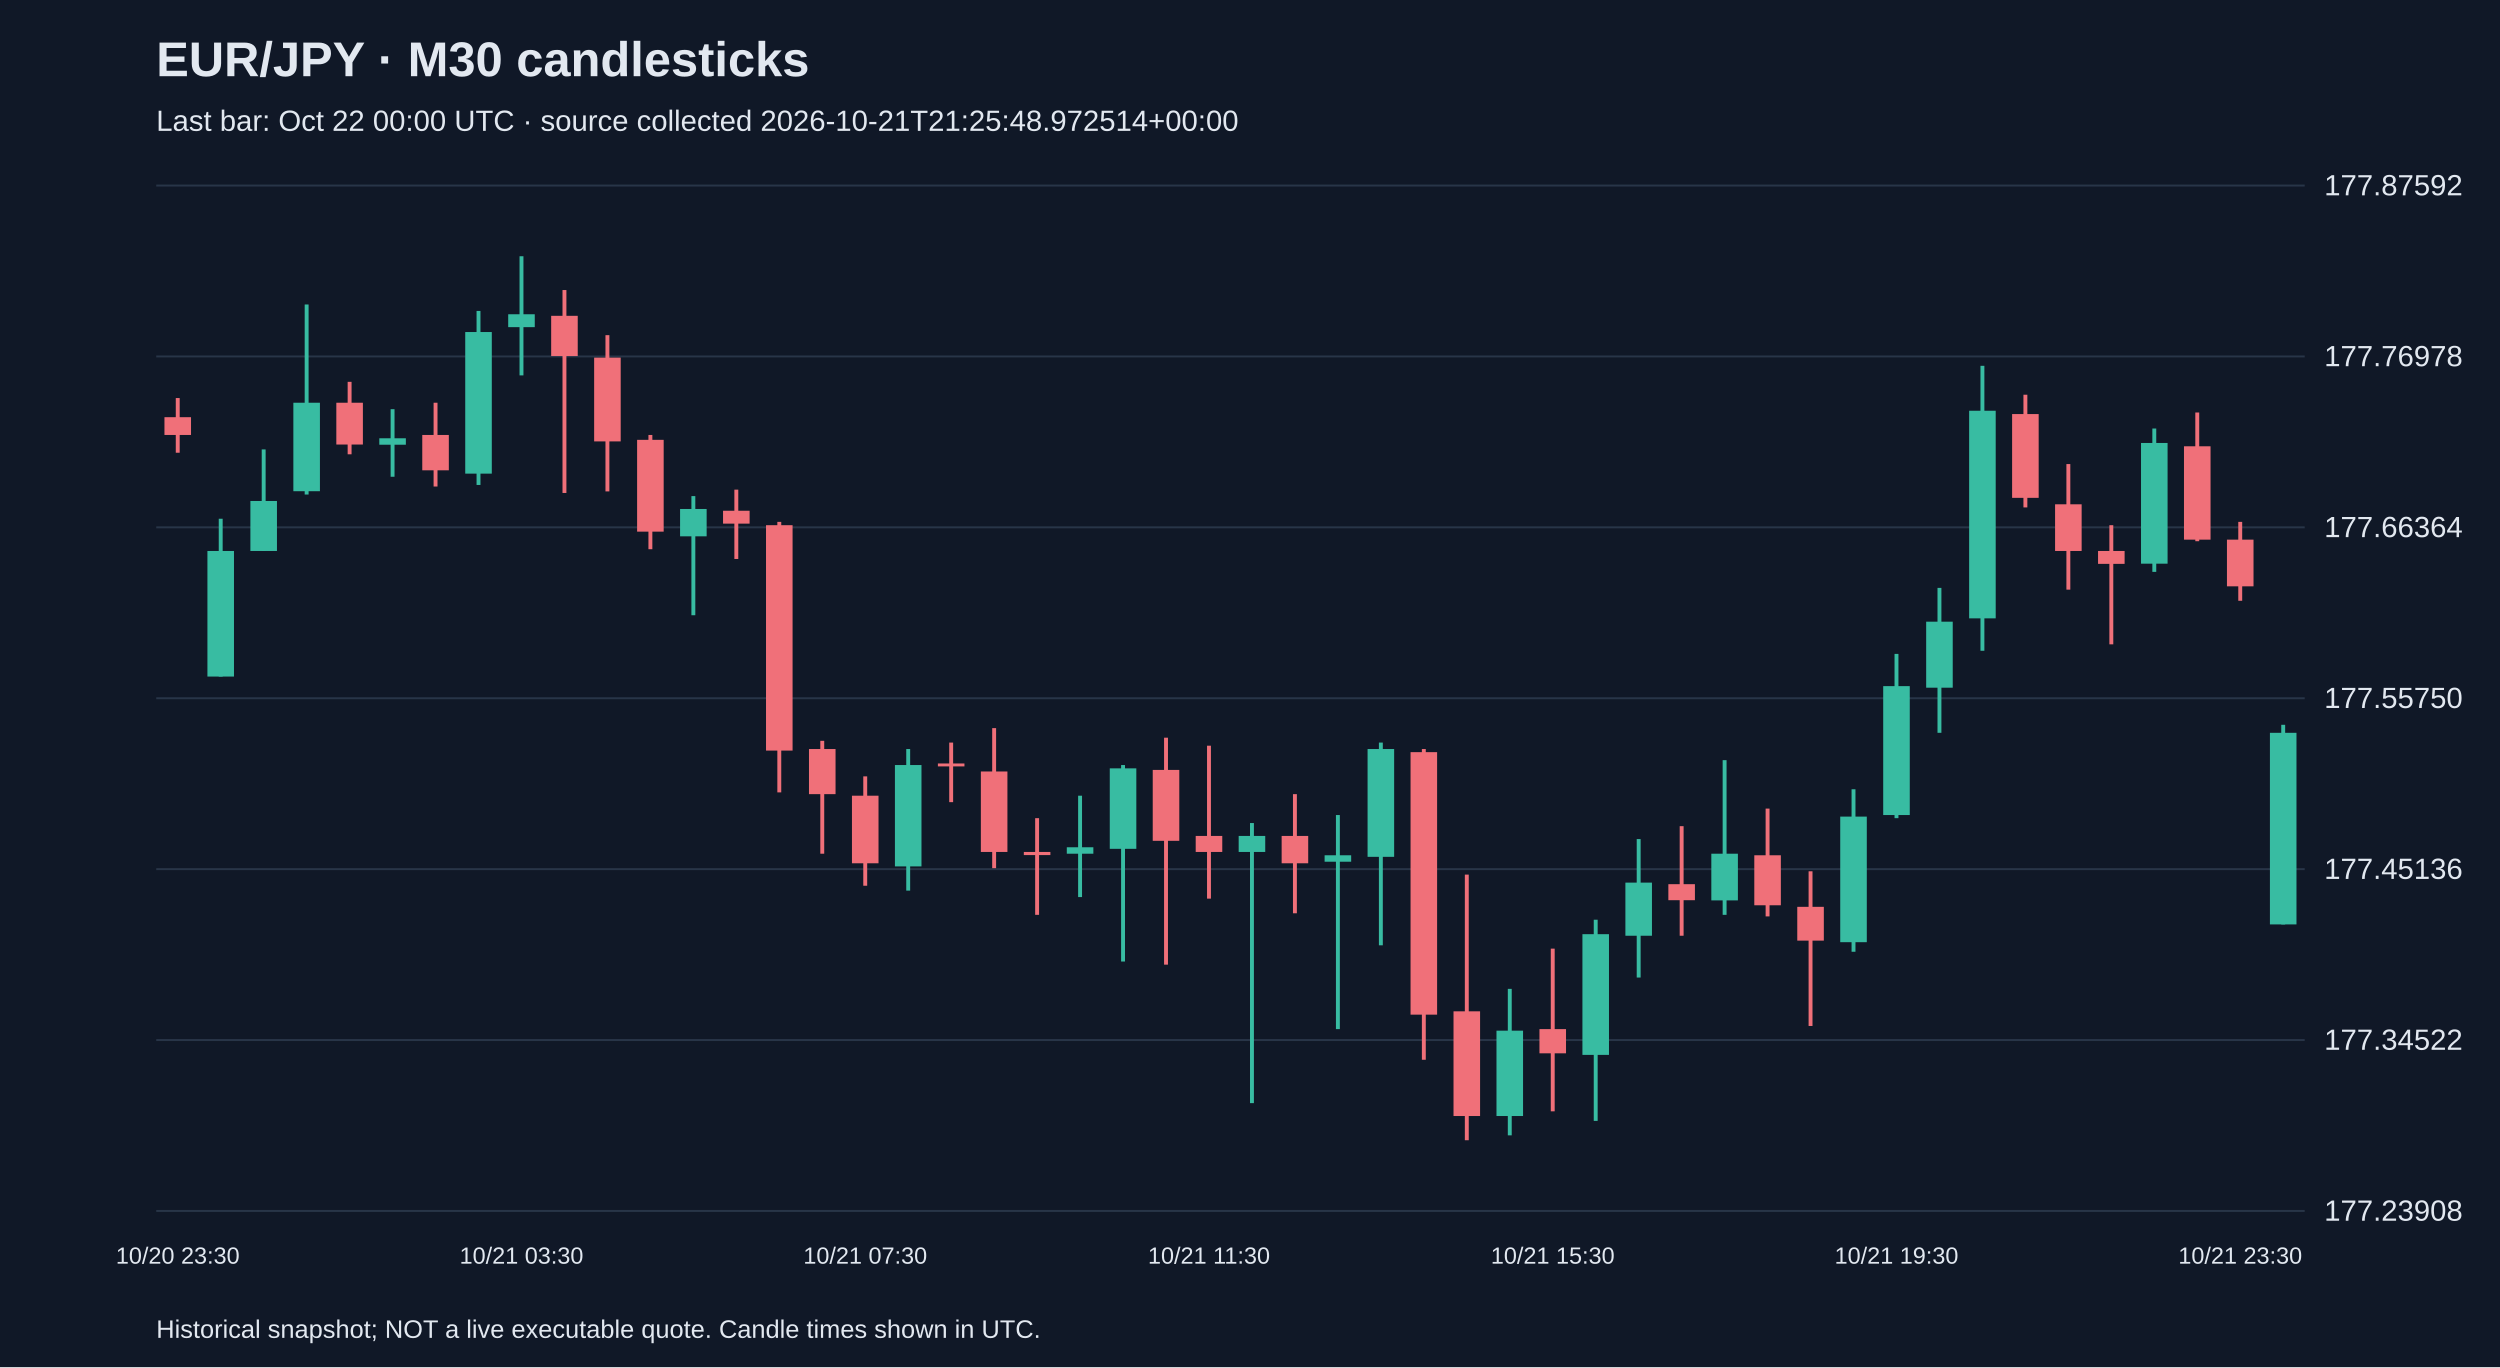
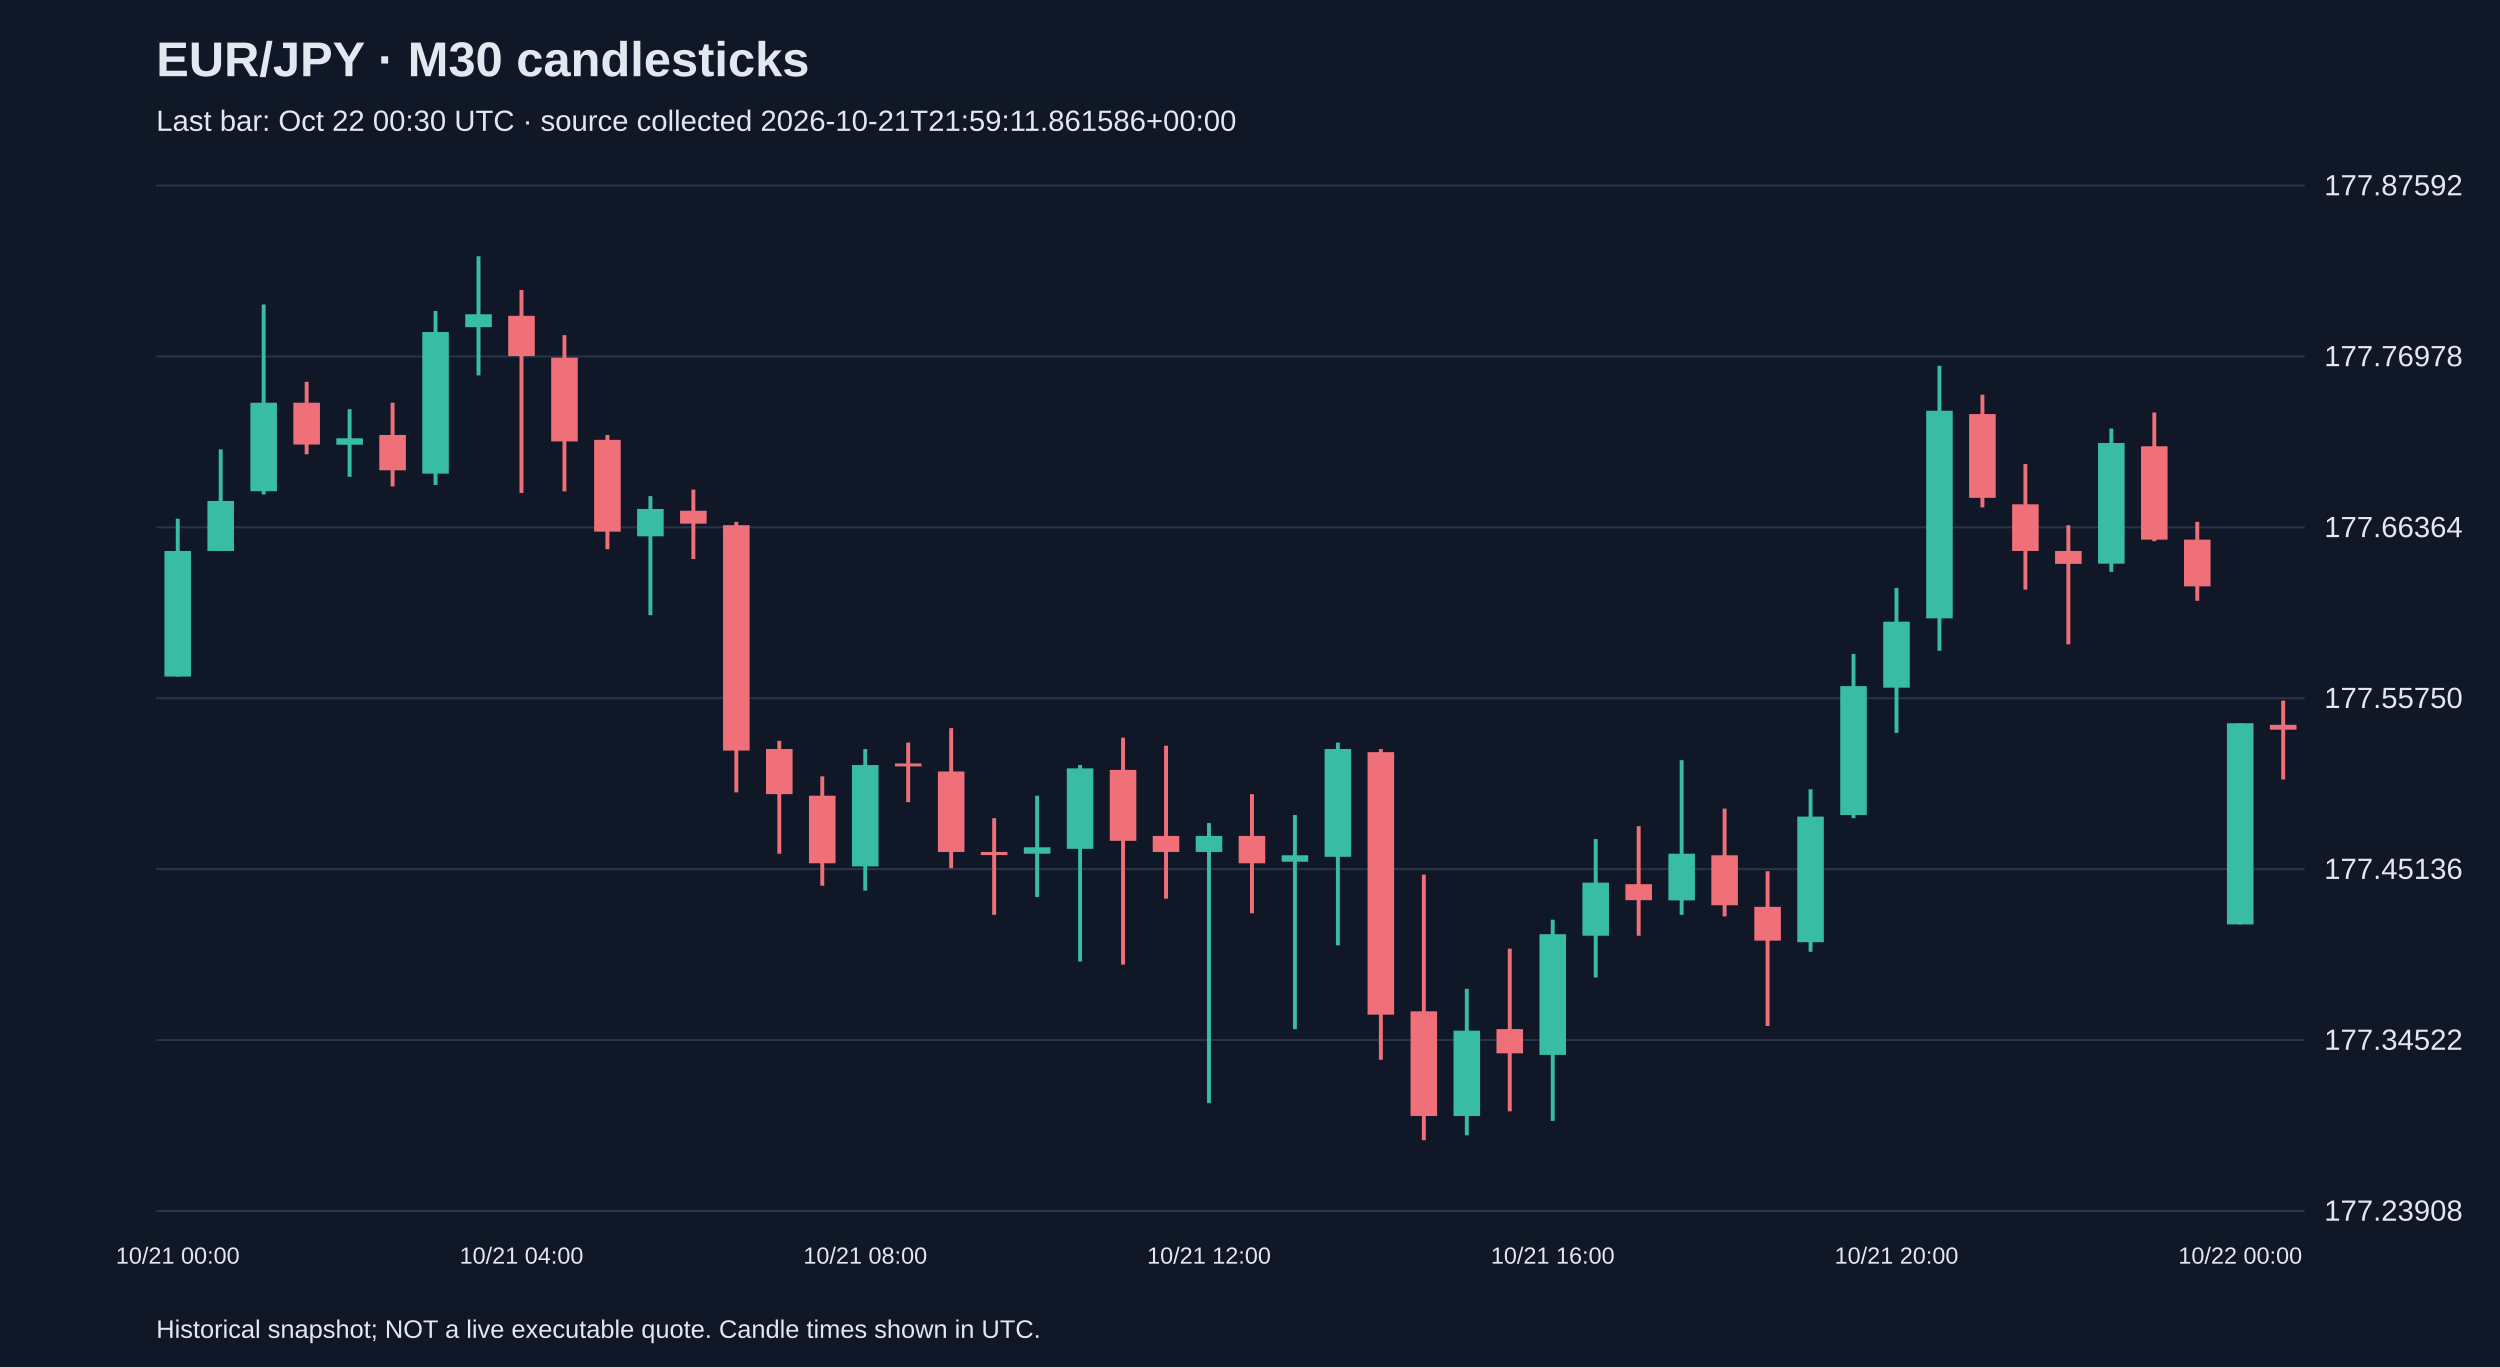
<svg xmlns="http://www.w3.org/2000/svg" viewBox="0 0 1280 700">
  <rect width="100%" height="100%" fill="#101827" />
  <style>text{font-family:Arial,sans-serif;fill:#e2e8f0}</style>
  <text x="80" y="39" font-size="25" font-weight="bold">EUR/JPY · M30 candlesticks</text>
-   <text x="80" y="67" font-size="15" fill="#a6b1c5">Last bar: Oct 22 00:00 UTC · source collected 2026-10-21T21:25:48.972514+00:00</text>
+   <text x="80" y="67" font-size="15" fill="#a6b1c5">Last bar: Oct 22 00:30 UTC · source collected 2026-10-21T21:59:11.861586+00:00</text>
  <line x1="80" y1="620.0" x2="1180" y2="620.0" stroke="#283548" />
  <text x="1190" y="625.0" font-size="15">177.23908</text>
  <line x1="80" y1="532.5" x2="1180" y2="532.5" stroke="#283548" />
  <text x="1190" y="537.5" font-size="15">177.34522</text>
  <line x1="80" y1="445.0" x2="1180" y2="445.0" stroke="#283548" />
  <text x="1190" y="450.0" font-size="15">177.45136</text>
  <line x1="80" y1="357.5" x2="1180" y2="357.5" stroke="#283548" />
  <text x="1190" y="362.5" font-size="15">177.55750</text>
  <line x1="80" y1="270.0" x2="1180" y2="270.0" stroke="#283548" />
  <text x="1190" y="275.0" font-size="15">177.66364</text>
  <line x1="80" y1="182.5" x2="1180" y2="182.5" stroke="#283548" />
  <text x="1190" y="187.5" font-size="15">177.76978</text>
  <line x1="80" y1="95.0" x2="1180" y2="95.0" stroke="#283548" />
  <text x="1190" y="100.0" font-size="15">177.87592</text>
-   <line x1="91.0" y1="203.8" x2="91.0" y2="231.8" stroke="#f07079" stroke-width="2" />
-   <rect x="84.2" y="213.6" width="13.6" height="9.1" fill="#f07079" />
-   <text x="91.0" y="647" text-anchor="middle" font-size="12">10/20 23:30</text>
-   <line x1="113.0" y1="265.6" x2="113.0" y2="346.4" stroke="#38bca2" stroke-width="2" />
-   <rect x="106.2" y="282.1" width="13.6" height="64.3" fill="#38bca2" />
-   <line x1="135.0" y1="230.1" x2="135.0" y2="282.1" stroke="#38bca2" stroke-width="2" />
-   <rect x="128.2" y="256.5" width="13.6" height="25.6" fill="#38bca2" />
-   <line x1="157.0" y1="155.9" x2="157.0" y2="253.2" stroke="#38bca2" stroke-width="2" />
-   <rect x="150.2" y="206.2" width="13.6" height="45.3" fill="#38bca2" />
-   <line x1="179.0" y1="195.5" x2="179.0" y2="232.6" stroke="#f07079" stroke-width="2" />
-   <rect x="172.2" y="206.2" width="13.6" height="21.4" fill="#f07079" />
-   <line x1="201.0" y1="209.5" x2="201.0" y2="244.1" stroke="#38bca2" stroke-width="2" />
-   <rect x="194.2" y="224.4" width="13.6" height="3.3" fill="#38bca2" />
-   <line x1="223.0" y1="206.2" x2="223.0" y2="249.1" stroke="#f07079" stroke-width="2" />
-   <rect x="216.2" y="222.7" width="13.6" height="18.1" fill="#f07079" />
-   <line x1="245.0" y1="159.2" x2="245.0" y2="248.3" stroke="#38bca2" stroke-width="2" />
-   <rect x="238.2" y="170.0" width="13.6" height="72.5" fill="#38bca2" />
-   <line x1="267.0" y1="131.2" x2="267.0" y2="192.2" stroke="#38bca2" stroke-width="2" />
-   <rect x="260.2" y="160.9" width="13.6" height="6.6" fill="#38bca2" />
-   <text x="267.0" y="647" text-anchor="middle" font-size="12">10/21 03:30</text>
-   <line x1="289.0" y1="148.5" x2="289.0" y2="252.4" stroke="#f07079" stroke-width="2" />
-   <rect x="282.2" y="161.7" width="13.6" height="20.6" fill="#f07079" />
-   <line x1="311.0" y1="171.6" x2="311.0" y2="251.6" stroke="#f07079" stroke-width="2" />
-   <rect x="304.2" y="183.1" width="13.6" height="42.9" fill="#f07079" />
-   <line x1="333.0" y1="222.7" x2="333.0" y2="281.2" stroke="#f07079" stroke-width="2" />
-   <rect x="326.2" y="225.2" width="13.6" height="47.0" fill="#f07079" />
-   <line x1="355.0" y1="254.0" x2="355.0" y2="315.0" stroke="#38bca2" stroke-width="2" />
-   <rect x="348.2" y="260.6" width="13.6" height="14.0" fill="#38bca2" />
-   <line x1="377.0" y1="250.7" x2="377.0" y2="286.2" stroke="#f07079" stroke-width="2" />
-   <rect x="370.2" y="261.5" width="13.6" height="6.6" fill="#f07079" />
-   <line x1="399.0" y1="267.2" x2="399.0" y2="405.7" stroke="#f07079" stroke-width="2" />
-   <rect x="392.2" y="268.9" width="13.6" height="115.4" fill="#f07079" />
-   <line x1="421.0" y1="379.3" x2="421.0" y2="437.1" stroke="#f07079" stroke-width="2" />
-   <rect x="414.2" y="383.5" width="13.6" height="23.1" fill="#f07079" />
-   <line x1="443.0" y1="397.5" x2="443.0" y2="453.5" stroke="#f07079" stroke-width="2" />
-   <rect x="436.2" y="407.4" width="13.6" height="34.6" fill="#f07079" />
-   <text x="443.0" y="647" text-anchor="middle" font-size="12">10/21 07:30</text>
-   <line x1="465.0" y1="383.5" x2="465.0" y2="456.0" stroke="#38bca2" stroke-width="2" />
-   <rect x="458.2" y="391.7" width="13.6" height="51.9" fill="#38bca2" />
-   <line x1="487.0" y1="380.2" x2="487.0" y2="410.7" stroke="#f07079" stroke-width="2" />
-   <rect x="480.2" y="390.9" width="13.6" height="1.5" fill="#f07079" />
-   <line x1="509.0" y1="372.8" x2="509.0" y2="444.5" stroke="#f07079" stroke-width="2" />
-   <rect x="502.2" y="395.0" width="13.6" height="41.2" fill="#f07079" />
-   <line x1="531.0" y1="418.9" x2="531.0" y2="468.4" stroke="#f07079" stroke-width="2" />
-   <rect x="524.2" y="436.2" width="13.6" height="1.6" fill="#f07079" />
-   <line x1="553.0" y1="407.4" x2="553.0" y2="459.3" stroke="#38bca2" stroke-width="2" />
-   <rect x="546.2" y="433.8" width="13.6" height="3.3" fill="#38bca2" />
-   <line x1="575.0" y1="391.7" x2="575.0" y2="492.3" stroke="#38bca2" stroke-width="2" />
-   <rect x="568.2" y="393.4" width="13.6" height="41.2" fill="#38bca2" />
-   <line x1="597.0" y1="377.7" x2="597.0" y2="493.9" stroke="#f07079" stroke-width="2" />
-   <rect x="590.2" y="394.2" width="13.6" height="36.3" fill="#f07079" />
-   <line x1="619.0" y1="381.8" x2="619.0" y2="460.1" stroke="#f07079" stroke-width="2" />
-   <rect x="612.2" y="428.0" width="13.6" height="8.2" fill="#f07079" />
-   <text x="619.0" y="647" text-anchor="middle" font-size="12">10/21 11:30</text>
-   <line x1="641.0" y1="421.4" x2="641.0" y2="564.8" stroke="#38bca2" stroke-width="2" />
-   <rect x="634.2" y="428.0" width="13.6" height="8.2" fill="#38bca2" />
-   <line x1="663.0" y1="406.6" x2="663.0" y2="467.6" stroke="#f07079" stroke-width="2" />
-   <rect x="656.2" y="428.0" width="13.6" height="14.0" fill="#f07079" />
-   <line x1="685.0" y1="417.3" x2="685.0" y2="526.9" stroke="#38bca2" stroke-width="2" />
-   <rect x="678.2" y="437.9" width="13.6" height="3.3" fill="#38bca2" />
-   <line x1="707.0" y1="380.2" x2="707.0" y2="484.0" stroke="#38bca2" stroke-width="2" />
-   <rect x="700.2" y="383.5" width="13.6" height="55.2" fill="#38bca2" />
-   <line x1="729.0" y1="383.5" x2="729.0" y2="542.6" stroke="#f07079" stroke-width="2" />
-   <rect x="722.2" y="385.1" width="13.6" height="134.4" fill="#f07079" />
-   <line x1="751.0" y1="447.8" x2="751.0" y2="583.8" stroke="#f07079" stroke-width="2" />
-   <rect x="744.2" y="517.8" width="13.6" height="53.6" fill="#f07079" />
-   <line x1="773.0" y1="506.3" x2="773.0" y2="581.3" stroke="#38bca2" stroke-width="2" />
-   <rect x="766.2" y="527.7" width="13.6" height="43.7" fill="#38bca2" />
-   <line x1="795.0" y1="485.7" x2="795.0" y2="569.0" stroke="#f07079" stroke-width="2" />
-   <rect x="788.2" y="526.9" width="13.6" height="12.4" fill="#f07079" />
-   <text x="795.0" y="647" text-anchor="middle" font-size="12">10/21 15:30</text>
-   <line x1="817.0" y1="470.9" x2="817.0" y2="573.9" stroke="#38bca2" stroke-width="2" />
-   <rect x="810.2" y="478.3" width="13.6" height="61.8" fill="#38bca2" />
-   <line x1="839.0" y1="429.6" x2="839.0" y2="500.5" stroke="#38bca2" stroke-width="2" />
-   <rect x="832.2" y="451.9" width="13.6" height="27.2" fill="#38bca2" />
-   <line x1="861.0" y1="423.0" x2="861.0" y2="479.1" stroke="#f07079" stroke-width="2" />
-   <rect x="854.2" y="452.7" width="13.6" height="8.2" fill="#f07079" />
-   <line x1="883.0" y1="389.2" x2="883.0" y2="468.4" stroke="#38bca2" stroke-width="2" />
-   <rect x="876.2" y="437.1" width="13.6" height="23.9" fill="#38bca2" />
-   <line x1="905.0" y1="414.0" x2="905.0" y2="469.2" stroke="#f07079" stroke-width="2" />
-   <rect x="898.2" y="437.9" width="13.6" height="25.6" fill="#f07079" />
-   <line x1="927.0" y1="446.1" x2="927.0" y2="525.3" stroke="#f07079" stroke-width="2" />
-   <rect x="920.2" y="464.3" width="13.6" height="17.3" fill="#f07079" />
-   <line x1="949.0" y1="404.1" x2="949.0" y2="487.3" stroke="#38bca2" stroke-width="2" />
-   <rect x="942.2" y="418.1" width="13.6" height="64.3" fill="#38bca2" />
-   <line x1="971.0" y1="334.8" x2="971.0" y2="418.9" stroke="#38bca2" stroke-width="2" />
-   <rect x="964.2" y="351.3" width="13.6" height="66.0" fill="#38bca2" />
-   <text x="971.0" y="647" text-anchor="middle" font-size="12">10/21 19:30</text>
-   <line x1="993.0" y1="301.0" x2="993.0" y2="375.2" stroke="#38bca2" stroke-width="2" />
-   <rect x="986.2" y="318.3" width="13.6" height="33.8" fill="#38bca2" />
-   <line x1="1015.0" y1="187.3" x2="1015.0" y2="333.2" stroke="#38bca2" stroke-width="2" />
-   <rect x="1008.2" y="210.3" width="13.6" height="106.3" fill="#38bca2" />
-   <line x1="1037.0" y1="202.1" x2="1037.0" y2="259.8" stroke="#f07079" stroke-width="2" />
-   <rect x="1030.2" y="212.0" width="13.6" height="42.9" fill="#f07079" />
-   <line x1="1059.0" y1="237.6" x2="1059.0" y2="301.9" stroke="#f07079" stroke-width="2" />
-   <rect x="1052.2" y="258.2" width="13.6" height="23.9" fill="#f07079" />
-   <line x1="1081.0" y1="268.9" x2="1081.0" y2="329.9" stroke="#f07079" stroke-width="2" />
-   <rect x="1074.2" y="282.1" width="13.6" height="6.6" fill="#f07079" />
-   <line x1="1103.0" y1="219.4" x2="1103.0" y2="292.8" stroke="#38bca2" stroke-width="2" />
-   <rect x="1096.2" y="226.8" width="13.6" height="61.8" fill="#38bca2" />
-   <line x1="1125.0" y1="211.2" x2="1125.0" y2="277.1" stroke="#f07079" stroke-width="2" />
-   <rect x="1118.2" y="228.5" width="13.6" height="47.8" fill="#f07079" />
-   <line x1="1147.0" y1="267.2" x2="1147.0" y2="307.6" stroke="#f07079" stroke-width="2" />
-   <rect x="1140.2" y="276.3" width="13.6" height="23.9" fill="#f07079" />
-   <text x="1147.0" y="647" text-anchor="middle" font-size="12">10/21 23:30</text>
-   <line x1="1169.0" y1="371.1" x2="1169.0" y2="473.3" stroke="#38bca2" stroke-width="2" />
-   <rect x="1162.2" y="375.2" width="13.6" height="98.1" fill="#38bca2" />
+   <line x1="91.0" y1="265.6" x2="91.0" y2="346.4" stroke="#38bca2" stroke-width="2" />
+   <rect x="84.2" y="282.1" width="13.6" height="64.3" fill="#38bca2" />
+   <text x="91.0" y="647" text-anchor="middle" font-size="12">10/21 00:00</text>
+   <line x1="113.0" y1="230.1" x2="113.0" y2="282.1" stroke="#38bca2" stroke-width="2" />
+   <rect x="106.2" y="256.5" width="13.6" height="25.6" fill="#38bca2" />
+   <line x1="135.0" y1="155.9" x2="135.0" y2="253.2" stroke="#38bca2" stroke-width="2" />
+   <rect x="128.2" y="206.2" width="13.6" height="45.3" fill="#38bca2" />
+   <line x1="157.0" y1="195.5" x2="157.0" y2="232.6" stroke="#f07079" stroke-width="2" />
+   <rect x="150.2" y="206.2" width="13.6" height="21.4" fill="#f07079" />
+   <line x1="179.0" y1="209.5" x2="179.0" y2="244.1" stroke="#38bca2" stroke-width="2" />
+   <rect x="172.2" y="224.4" width="13.6" height="3.3" fill="#38bca2" />
+   <line x1="201.0" y1="206.2" x2="201.0" y2="249.1" stroke="#f07079" stroke-width="2" />
+   <rect x="194.2" y="222.7" width="13.6" height="18.1" fill="#f07079" />
+   <line x1="223.0" y1="159.2" x2="223.0" y2="248.3" stroke="#38bca2" stroke-width="2" />
+   <rect x="216.2" y="170.0" width="13.6" height="72.5" fill="#38bca2" />
+   <line x1="245.0" y1="131.2" x2="245.0" y2="192.2" stroke="#38bca2" stroke-width="2" />
+   <rect x="238.2" y="160.9" width="13.6" height="6.6" fill="#38bca2" />
+   <line x1="267.0" y1="148.5" x2="267.0" y2="252.4" stroke="#f07079" stroke-width="2" />
+   <rect x="260.2" y="161.7" width="13.6" height="20.6" fill="#f07079" />
+   <text x="267.0" y="647" text-anchor="middle" font-size="12">10/21 04:00</text>
+   <line x1="289.0" y1="171.6" x2="289.0" y2="251.6" stroke="#f07079" stroke-width="2" />
+   <rect x="282.2" y="183.1" width="13.6" height="42.9" fill="#f07079" />
+   <line x1="311.0" y1="222.7" x2="311.0" y2="281.2" stroke="#f07079" stroke-width="2" />
+   <rect x="304.2" y="225.2" width="13.6" height="47.0" fill="#f07079" />
+   <line x1="333.0" y1="254.0" x2="333.0" y2="315.0" stroke="#38bca2" stroke-width="2" />
+   <rect x="326.2" y="260.6" width="13.6" height="14.0" fill="#38bca2" />
+   <line x1="355.0" y1="250.7" x2="355.0" y2="286.2" stroke="#f07079" stroke-width="2" />
+   <rect x="348.2" y="261.5" width="13.6" height="6.6" fill="#f07079" />
+   <line x1="377.0" y1="267.2" x2="377.0" y2="405.7" stroke="#f07079" stroke-width="2" />
+   <rect x="370.2" y="268.9" width="13.6" height="115.4" fill="#f07079" />
+   <line x1="399.0" y1="379.3" x2="399.0" y2="437.1" stroke="#f07079" stroke-width="2" />
+   <rect x="392.2" y="383.5" width="13.6" height="23.1" fill="#f07079" />
+   <line x1="421.0" y1="397.5" x2="421.0" y2="453.5" stroke="#f07079" stroke-width="2" />
+   <rect x="414.2" y="407.4" width="13.6" height="34.6" fill="#f07079" />
+   <line x1="443.0" y1="383.5" x2="443.0" y2="456.0" stroke="#38bca2" stroke-width="2" />
+   <rect x="436.2" y="391.7" width="13.6" height="51.9" fill="#38bca2" />
+   <text x="443.0" y="647" text-anchor="middle" font-size="12">10/21 08:00</text>
+   <line x1="465.0" y1="380.2" x2="465.0" y2="410.7" stroke="#f07079" stroke-width="2" />
+   <rect x="458.2" y="390.9" width="13.6" height="1.5" fill="#f07079" />
+   <line x1="487.0" y1="372.8" x2="487.0" y2="444.5" stroke="#f07079" stroke-width="2" />
+   <rect x="480.2" y="395.0" width="13.6" height="41.2" fill="#f07079" />
+   <line x1="509.0" y1="418.9" x2="509.0" y2="468.4" stroke="#f07079" stroke-width="2" />
+   <rect x="502.2" y="436.2" width="13.6" height="1.6" fill="#f07079" />
+   <line x1="531.0" y1="407.4" x2="531.0" y2="459.3" stroke="#38bca2" stroke-width="2" />
+   <rect x="524.2" y="433.8" width="13.6" height="3.3" fill="#38bca2" />
+   <line x1="553.0" y1="391.7" x2="553.0" y2="492.3" stroke="#38bca2" stroke-width="2" />
+   <rect x="546.2" y="393.4" width="13.6" height="41.2" fill="#38bca2" />
+   <line x1="575.0" y1="377.7" x2="575.0" y2="493.9" stroke="#f07079" stroke-width="2" />
+   <rect x="568.2" y="394.2" width="13.6" height="36.3" fill="#f07079" />
+   <line x1="597.0" y1="381.8" x2="597.0" y2="460.1" stroke="#f07079" stroke-width="2" />
+   <rect x="590.2" y="428.0" width="13.6" height="8.2" fill="#f07079" />
+   <line x1="619.0" y1="421.4" x2="619.0" y2="564.8" stroke="#38bca2" stroke-width="2" />
+   <rect x="612.2" y="428.0" width="13.6" height="8.2" fill="#38bca2" />
+   <text x="619.0" y="647" text-anchor="middle" font-size="12">10/21 12:00</text>
+   <line x1="641.0" y1="406.6" x2="641.0" y2="467.6" stroke="#f07079" stroke-width="2" />
+   <rect x="634.2" y="428.0" width="13.6" height="14.0" fill="#f07079" />
+   <line x1="663.0" y1="417.3" x2="663.0" y2="526.9" stroke="#38bca2" stroke-width="2" />
+   <rect x="656.2" y="437.9" width="13.6" height="3.3" fill="#38bca2" />
+   <line x1="685.0" y1="380.2" x2="685.0" y2="484.0" stroke="#38bca2" stroke-width="2" />
+   <rect x="678.2" y="383.5" width="13.6" height="55.2" fill="#38bca2" />
+   <line x1="707.0" y1="383.5" x2="707.0" y2="542.6" stroke="#f07079" stroke-width="2" />
+   <rect x="700.2" y="385.1" width="13.6" height="134.4" fill="#f07079" />
+   <line x1="729.0" y1="447.8" x2="729.0" y2="583.8" stroke="#f07079" stroke-width="2" />
+   <rect x="722.2" y="517.8" width="13.6" height="53.6" fill="#f07079" />
+   <line x1="751.0" y1="506.3" x2="751.0" y2="581.3" stroke="#38bca2" stroke-width="2" />
+   <rect x="744.2" y="527.7" width="13.6" height="43.7" fill="#38bca2" />
+   <line x1="773.0" y1="485.7" x2="773.0" y2="569.0" stroke="#f07079" stroke-width="2" />
+   <rect x="766.2" y="526.9" width="13.6" height="12.4" fill="#f07079" />
+   <line x1="795.0" y1="470.9" x2="795.0" y2="573.9" stroke="#38bca2" stroke-width="2" />
+   <rect x="788.2" y="478.3" width="13.6" height="61.8" fill="#38bca2" />
+   <text x="795.0" y="647" text-anchor="middle" font-size="12">10/21 16:00</text>
+   <line x1="817.0" y1="429.6" x2="817.0" y2="500.5" stroke="#38bca2" stroke-width="2" />
+   <rect x="810.2" y="451.9" width="13.6" height="27.2" fill="#38bca2" />
+   <line x1="839.0" y1="423.0" x2="839.0" y2="479.1" stroke="#f07079" stroke-width="2" />
+   <rect x="832.2" y="452.7" width="13.6" height="8.2" fill="#f07079" />
+   <line x1="861.0" y1="389.2" x2="861.0" y2="468.4" stroke="#38bca2" stroke-width="2" />
+   <rect x="854.2" y="437.1" width="13.6" height="23.9" fill="#38bca2" />
+   <line x1="883.0" y1="414.0" x2="883.0" y2="469.2" stroke="#f07079" stroke-width="2" />
+   <rect x="876.2" y="437.9" width="13.6" height="25.6" fill="#f07079" />
+   <line x1="905.0" y1="446.1" x2="905.0" y2="525.3" stroke="#f07079" stroke-width="2" />
+   <rect x="898.2" y="464.3" width="13.6" height="17.3" fill="#f07079" />
+   <line x1="927.0" y1="404.1" x2="927.0" y2="487.3" stroke="#38bca2" stroke-width="2" />
+   <rect x="920.2" y="418.1" width="13.6" height="64.3" fill="#38bca2" />
+   <line x1="949.0" y1="334.8" x2="949.0" y2="418.9" stroke="#38bca2" stroke-width="2" />
+   <rect x="942.2" y="351.3" width="13.6" height="66.0" fill="#38bca2" />
+   <line x1="971.0" y1="301.0" x2="971.0" y2="375.2" stroke="#38bca2" stroke-width="2" />
+   <rect x="964.2" y="318.3" width="13.6" height="33.8" fill="#38bca2" />
+   <text x="971.0" y="647" text-anchor="middle" font-size="12">10/21 20:00</text>
+   <line x1="993.0" y1="187.3" x2="993.0" y2="333.2" stroke="#38bca2" stroke-width="2" />
+   <rect x="986.2" y="210.3" width="13.6" height="106.3" fill="#38bca2" />
+   <line x1="1015.0" y1="202.1" x2="1015.0" y2="259.8" stroke="#f07079" stroke-width="2" />
+   <rect x="1008.2" y="212.0" width="13.6" height="42.9" fill="#f07079" />
+   <line x1="1037.0" y1="237.6" x2="1037.0" y2="301.9" stroke="#f07079" stroke-width="2" />
+   <rect x="1030.2" y="258.2" width="13.6" height="23.9" fill="#f07079" />
+   <line x1="1059.0" y1="268.9" x2="1059.0" y2="329.9" stroke="#f07079" stroke-width="2" />
+   <rect x="1052.2" y="282.1" width="13.6" height="6.6" fill="#f07079" />
+   <line x1="1081.0" y1="219.4" x2="1081.0" y2="292.8" stroke="#38bca2" stroke-width="2" />
+   <rect x="1074.2" y="226.8" width="13.6" height="61.8" fill="#38bca2" />
+   <line x1="1103.0" y1="211.2" x2="1103.0" y2="277.1" stroke="#f07079" stroke-width="2" />
+   <rect x="1096.2" y="228.5" width="13.6" height="47.8" fill="#f07079" />
+   <line x1="1125.0" y1="267.2" x2="1125.0" y2="307.6" stroke="#f07079" stroke-width="2" />
+   <rect x="1118.2" y="276.3" width="13.6" height="23.9" fill="#f07079" />
+   <line x1="1147.0" y1="370.3" x2="1147.0" y2="473.3" stroke="#38bca2" stroke-width="2" />
+   <rect x="1140.2" y="370.3" width="13.6" height="103.0" fill="#38bca2" />
+   <text x="1147.0" y="647" text-anchor="middle" font-size="12">10/22 00:00</text>
+   <line x1="1169.0" y1="358.7" x2="1169.0" y2="399.1" stroke="#f07079" stroke-width="2" />
+   <rect x="1162.2" y="371.1" width="13.6" height="2.5" fill="#f07079" />
  <text x="80" y="685" font-size="13">Historical snapshot; NOT a live executable quote. Candle times shown in UTC.</text>
</svg>
